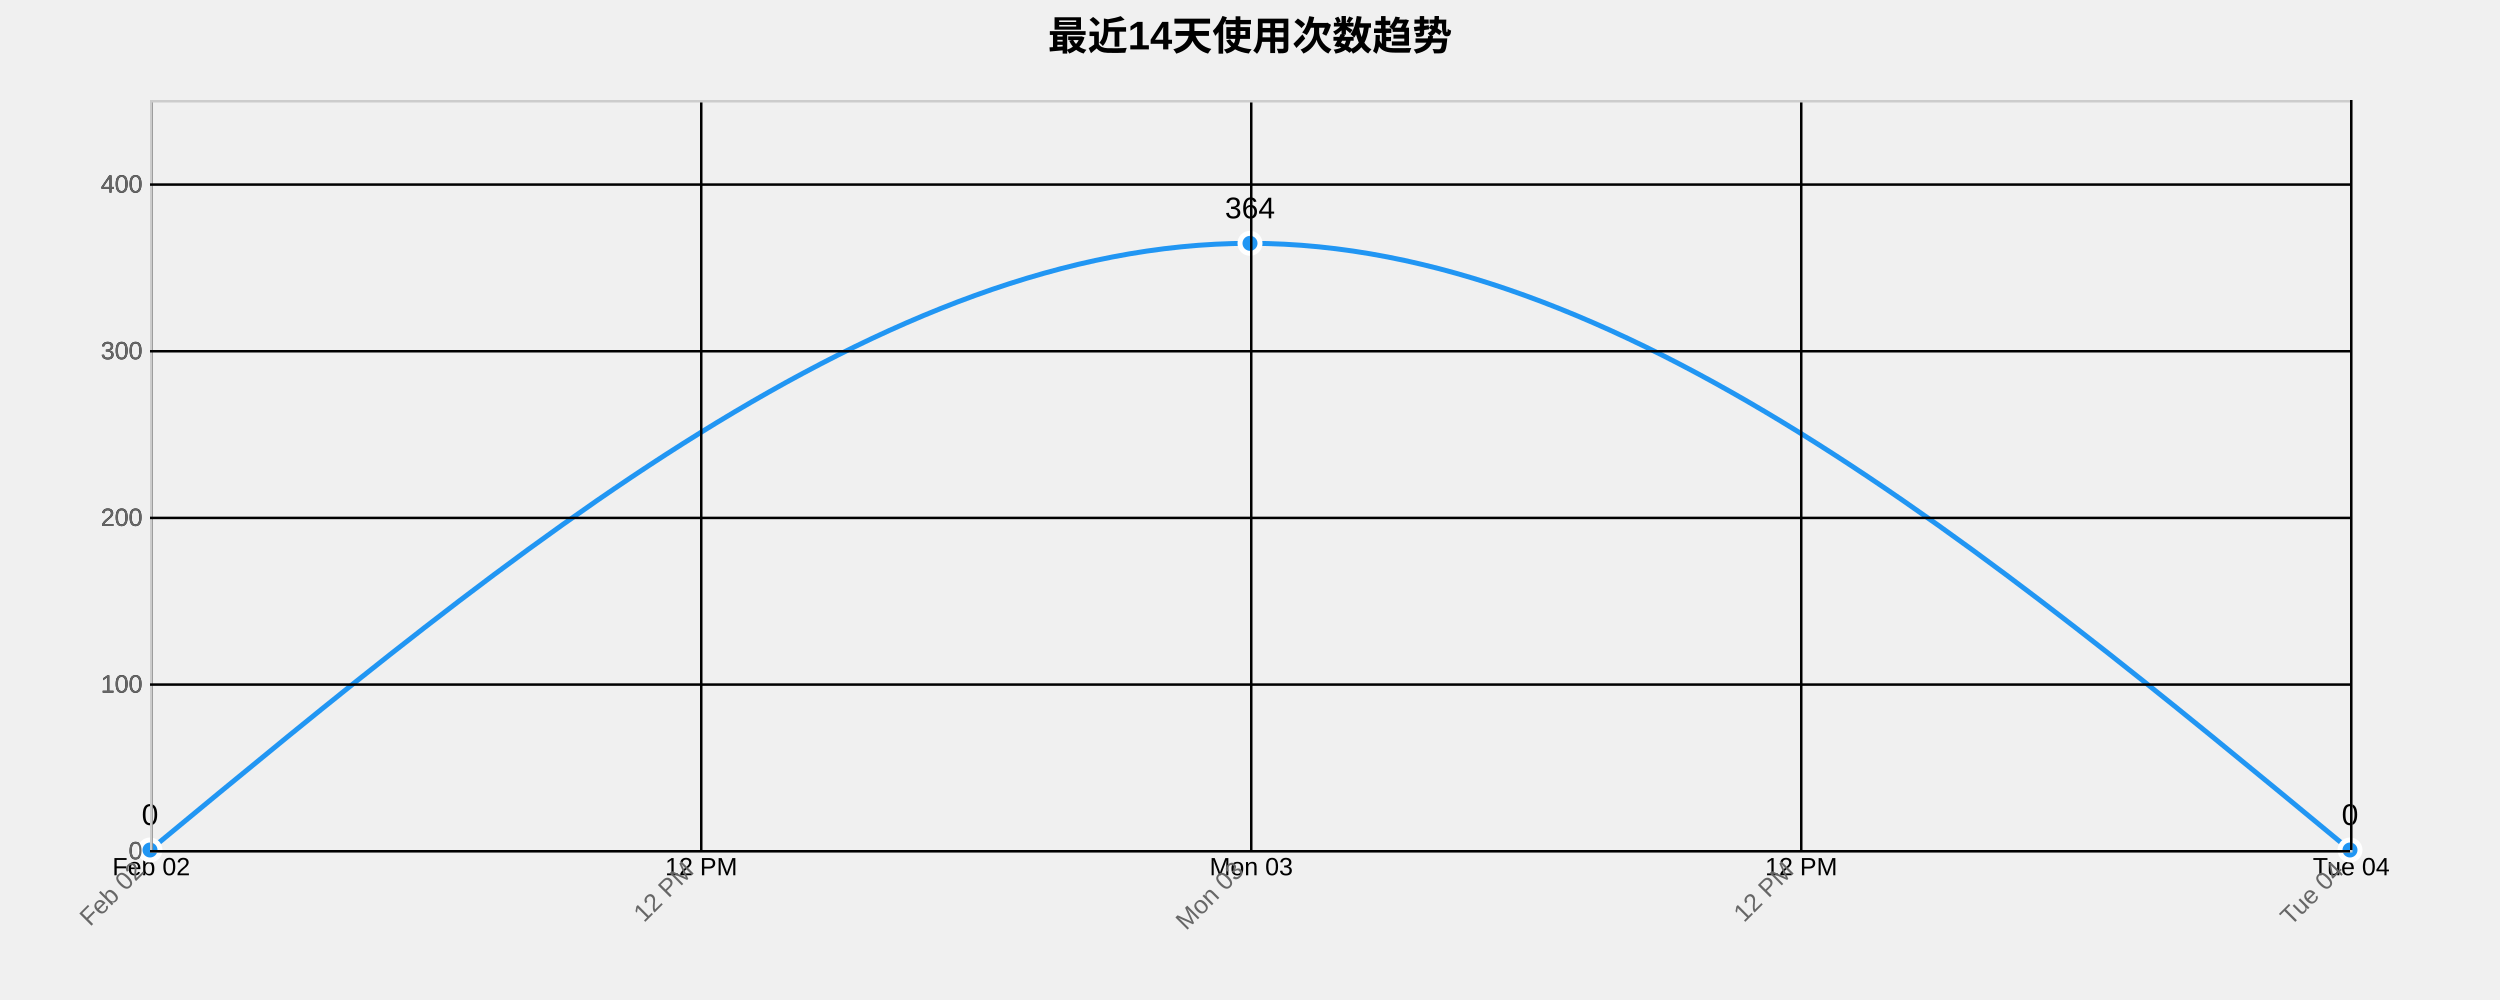
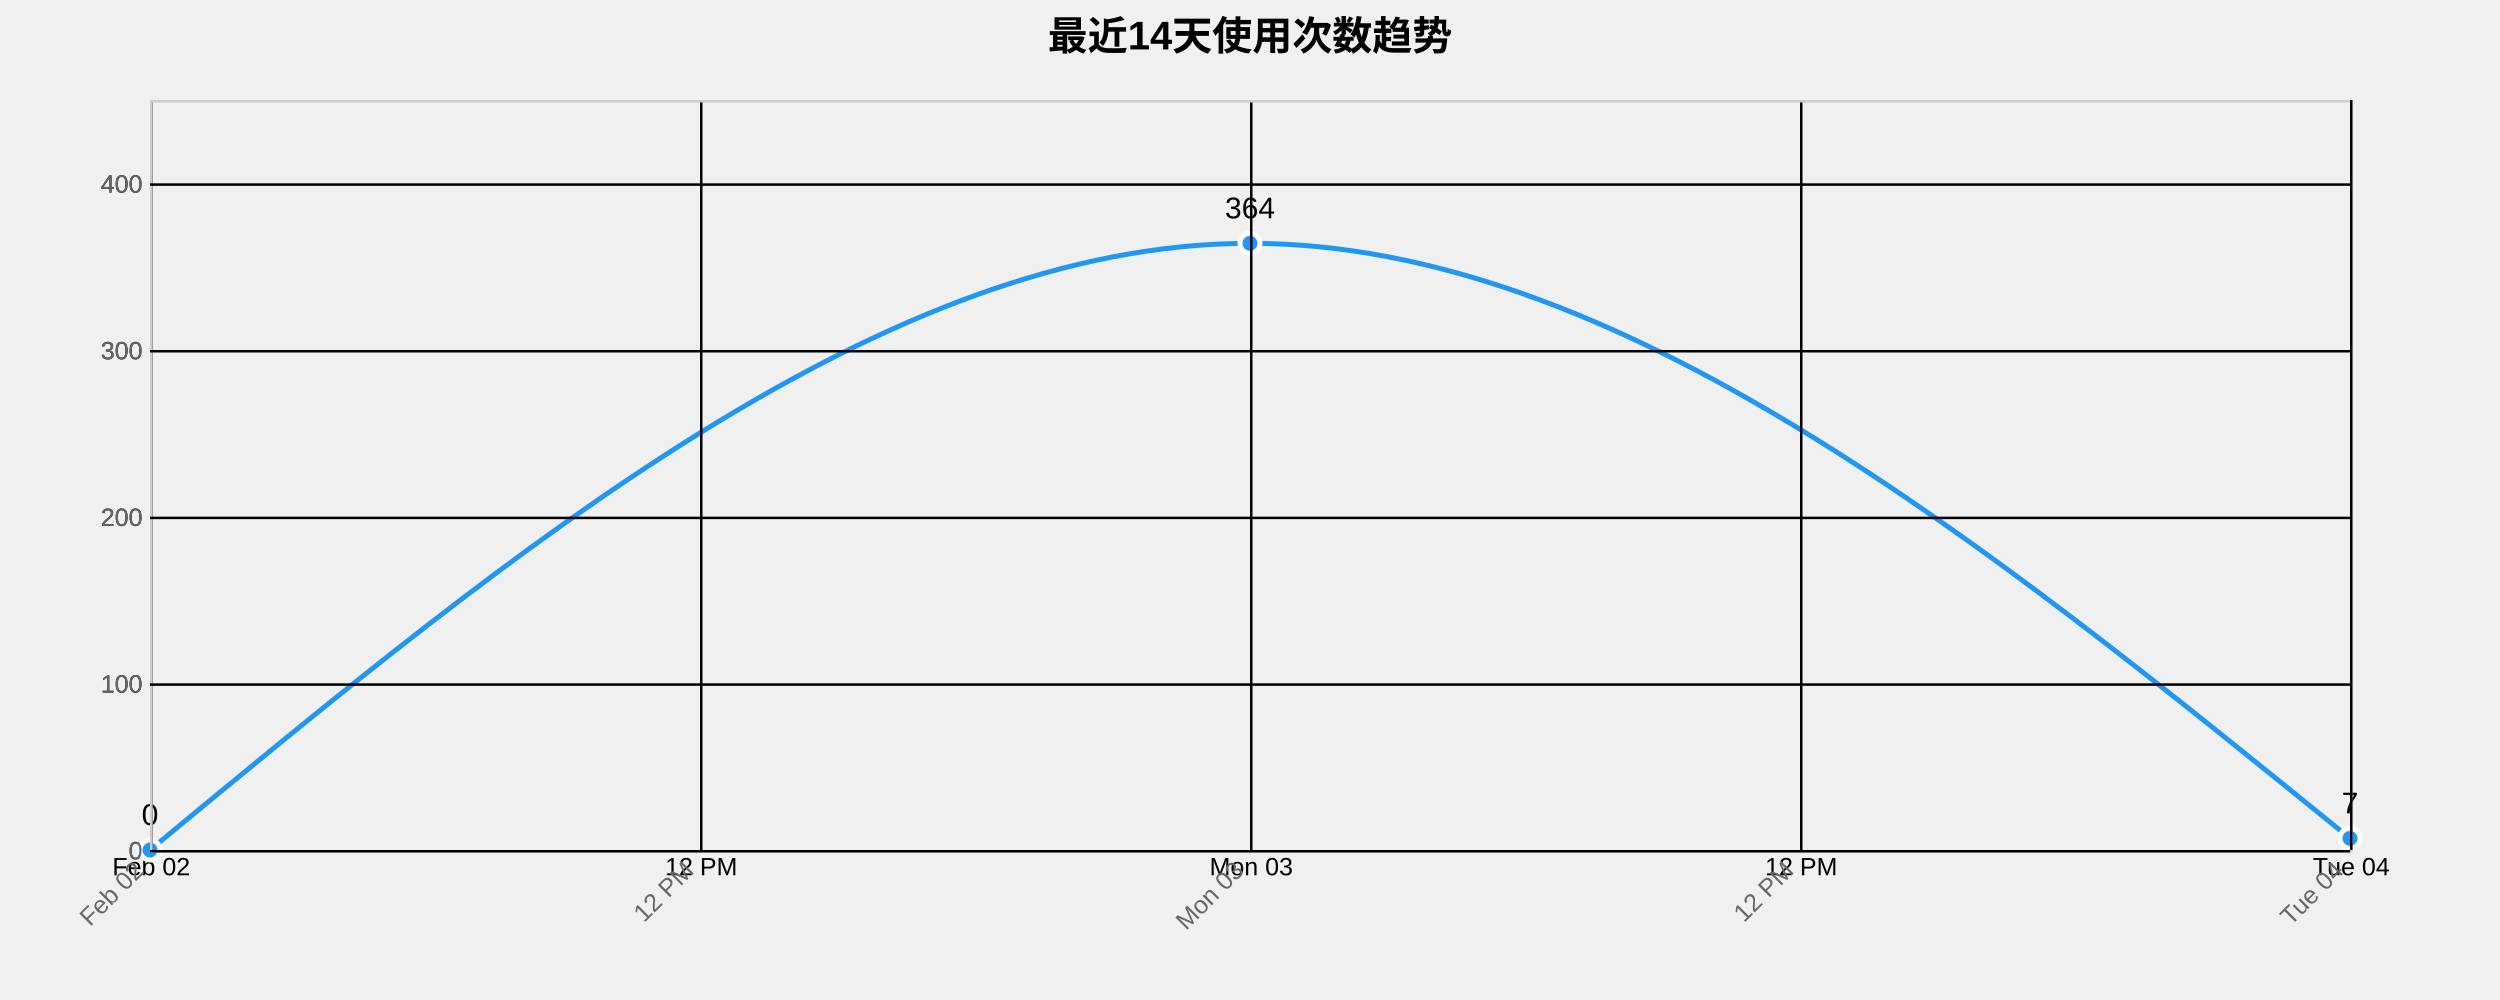
<svg xmlns="http://www.w3.org/2000/svg" width="1000" height="400">
  <g transform="translate(60,40)">
    <text x="440" y="-20" text-anchor="middle" style="font-size: 16px; font-weight: bold;">最近14天使用次数趋势</text>
    <g class="grid" transform="translate(0,300)" fill="none" font-size="10" font-family="sans-serif" text-anchor="middle">
      <path class="domain" stroke="currentColor" d="M0.5,-300V0.5H880.5V-300" />
      <g class="tick" opacity="1" transform="translate(0.5,0)">
        <line stroke="currentColor" y2="-300" />
        <text fill="currentColor" y="3" dy="0.71em">Feb 02</text>
      </g>
      <g class="tick" opacity="1" transform="translate(220.5,0)">
        <line stroke="currentColor" y2="-300" />
        <text fill="currentColor" y="3" dy="0.71em">12 PM</text>
      </g>
      <g class="tick" opacity="1" transform="translate(440.5,0)">
        <line stroke="currentColor" y2="-300" />
        <text fill="currentColor" y="3" dy="0.71em">Mon 03</text>
      </g>
      <g class="tick" opacity="1" transform="translate(660.5,0)">
        <line stroke="currentColor" y2="-300" />
        <text fill="currentColor" y="3" dy="0.71em">12 PM</text>
      </g>
      <g class="tick" opacity="1" transform="translate(880.5,0)">
        <line stroke="currentColor" y2="-300" />
        <text fill="currentColor" y="3" dy="0.71em">Tue 04</text>
      </g>
    </g>
    <g class="grid" fill="none" font-size="10" font-family="sans-serif" text-anchor="end">
      <path class="domain" stroke="currentColor" d="M880,300.5H0.5V0.5H880" />
      <g class="tick" opacity="1" transform="translate(0,300.5)">
        <line stroke="currentColor" x2="880" />
        <text fill="currentColor" x="-3" dy="0.32em">0</text>
      </g>
      <g class="tick" opacity="1" transform="translate(0,233.8333)">
        <line stroke="currentColor" x2="880" />
        <text fill="currentColor" x="-3" dy="0.32em">100</text>
      </g>
      <g class="tick" opacity="1" transform="translate(0,167.1667)">
        <line stroke="currentColor" x2="880" />
        <text fill="currentColor" x="-3" dy="0.32em">200</text>
      </g>
      <g class="tick" opacity="1" transform="translate(0,100.5)">
        <line stroke="currentColor" x2="880" />
        <text fill="currentColor" x="-3" dy="0.32em">300</text>
      </g>
      <g class="tick" opacity="1" transform="translate(0,33.83333)">
        <line stroke="currentColor" x2="880" />
        <text fill="currentColor" x="-3" dy="0.32em">400</text>
      </g>
    </g>
-     <path class="area" d="M0,300C146.667,178.667,293.333,57.333,440,57.333C586.667,57.333,733.333,178.667,880,300L880,300C733.333,300,586.667,300,440,300C293.333,300,146.667,300,0,300Z" style="fill: url(#area-gradient); opacity: 0.3;" />
-     <path class="line" d="M0,300C146.667,178.667,293.333,57.333,440,57.333C586.667,57.333,733.333,178.667,880,300" style="fill: none; stroke: #2196F3; stroke-width: 2px;" />
+     <path class="area" d="M0,300C146.667,178.667,293.333,57.333,440,57.333C586.667,57.333,733.333,176.333,880,295.333L880,300C733.333,300,586.667,300,440,300C293.333,300,146.667,300,0,300Z" style="fill: url(#area-gradient); opacity: 0.3;" />
+     <path class="line" d="M0,300C146.667,178.667,293.333,57.333,440,57.333C586.667,57.333,733.333,176.333,880,295.333" style="fill: none; stroke: #2196F3; stroke-width: 2px;" />
    <circle class="dot" cx="0" cy="300" r="4" style="fill: #2196F3; stroke: #fff; stroke-width: 2px;" />
    <circle class="dot" cx="440" cy="57.333" r="4" style="fill: #2196F3; stroke: #fff; stroke-width: 2px;" />
-     <circle class="dot" cx="880" cy="300" r="4" style="fill: #2196F3; stroke: #fff; stroke-width: 2px;" />
+     <circle class="dot" cx="880" cy="295.333" r="4" style="fill: #2196F3; stroke: #fff; stroke-width: 2px;" />
    <text class="label" x="0" y="290" text-anchor="middle" style="font-size: 12px;">0</text>
    <text class="label" x="440" y="47.333" text-anchor="middle" style="font-size: 12px;">364</text>
-     <text class="label" x="880" y="290" text-anchor="middle" style="font-size: 12px;">0</text>
+     <text class="label" x="880" y="285.333" text-anchor="middle" style="font-size: 12px;">7</text>
    <g class="x-axis" transform="translate(0,300)" fill="none" font-size="10" font-family="sans-serif" text-anchor="middle">
      <path class="domain" stroke="currentColor" d="M0.5,-300V0.5H880.5V-300" />
      <g class="tick" opacity="1" transform="translate(0.5,0)">
        <line stroke="currentColor" y2="-300" />
        <text fill="currentColor" y="3" dy=".15em" style="text-anchor: end;" dx="-.8em" transform="rotate(-45)">Feb 02</text>
      </g>
      <g class="tick" opacity="1" transform="translate(220.5,0)">
        <line stroke="currentColor" y2="-300" />
        <text fill="currentColor" y="3" dy=".15em" style="text-anchor: end;" dx="-.8em" transform="rotate(-45)">12 PM</text>
      </g>
      <g class="tick" opacity="1" transform="translate(440.5,0)">
        <line stroke="currentColor" y2="-300" />
        <text fill="currentColor" y="3" dy=".15em" style="text-anchor: end;" dx="-.8em" transform="rotate(-45)">Mon 03</text>
      </g>
      <g class="tick" opacity="1" transform="translate(660.5,0)">
        <line stroke="currentColor" y2="-300" />
        <text fill="currentColor" y="3" dy=".15em" style="text-anchor: end;" dx="-.8em" transform="rotate(-45)">12 PM</text>
      </g>
      <g class="tick" opacity="1" transform="translate(880.5,0)">
        <line stroke="currentColor" y2="-300" />
        <text fill="currentColor" y="3" dy=".15em" style="text-anchor: end;" dx="-.8em" transform="rotate(-45)">Tue 04</text>
      </g>
    </g>
    <g class="y-axis" fill="none" font-size="10" font-family="sans-serif" text-anchor="end">
      <path class="domain" stroke="currentColor" d="M880,300.5H0.5V0.5H880" />
      <g class="tick" opacity="1" transform="translate(0,300.5)">
        <line stroke="currentColor" x2="880" />
        <text fill="currentColor" x="-3" dy="0.32em">0</text>
      </g>
      <g class="tick" opacity="1" transform="translate(0,233.8333)">
        <line stroke="currentColor" x2="880" />
        <text fill="currentColor" x="-3" dy="0.32em">100</text>
      </g>
      <g class="tick" opacity="1" transform="translate(0,167.1667)">
        <line stroke="currentColor" x2="880" />
        <text fill="currentColor" x="-3" dy="0.32em">200</text>
      </g>
      <g class="tick" opacity="1" transform="translate(0,100.5)">
        <line stroke="currentColor" x2="880" />
        <text fill="currentColor" x="-3" dy="0.32em">300</text>
      </g>
      <g class="tick" opacity="1" transform="translate(0,33.83333)">
        <line stroke="currentColor" x2="880" />
        <text fill="currentColor" x="-3" dy="0.32em">400</text>
      </g>
    </g>
    <style>
    .grid line {
      stroke: #e0e0e0;
      stroke-opacity: 0.7;
      shape-rendering: crispEdges;
    }
    .grid path {
      stroke-width: 0;
    }
    .dot:hover {
      r: 6;
    }
    text {
      font-family: Arial, sans-serif;
    }
    .x-axis path, .y-axis path {
      stroke: #ccc;
    }
    .x-axis text, .y-axis text {
      fill: #666;
    }
  </style>
  </g>
</svg>
